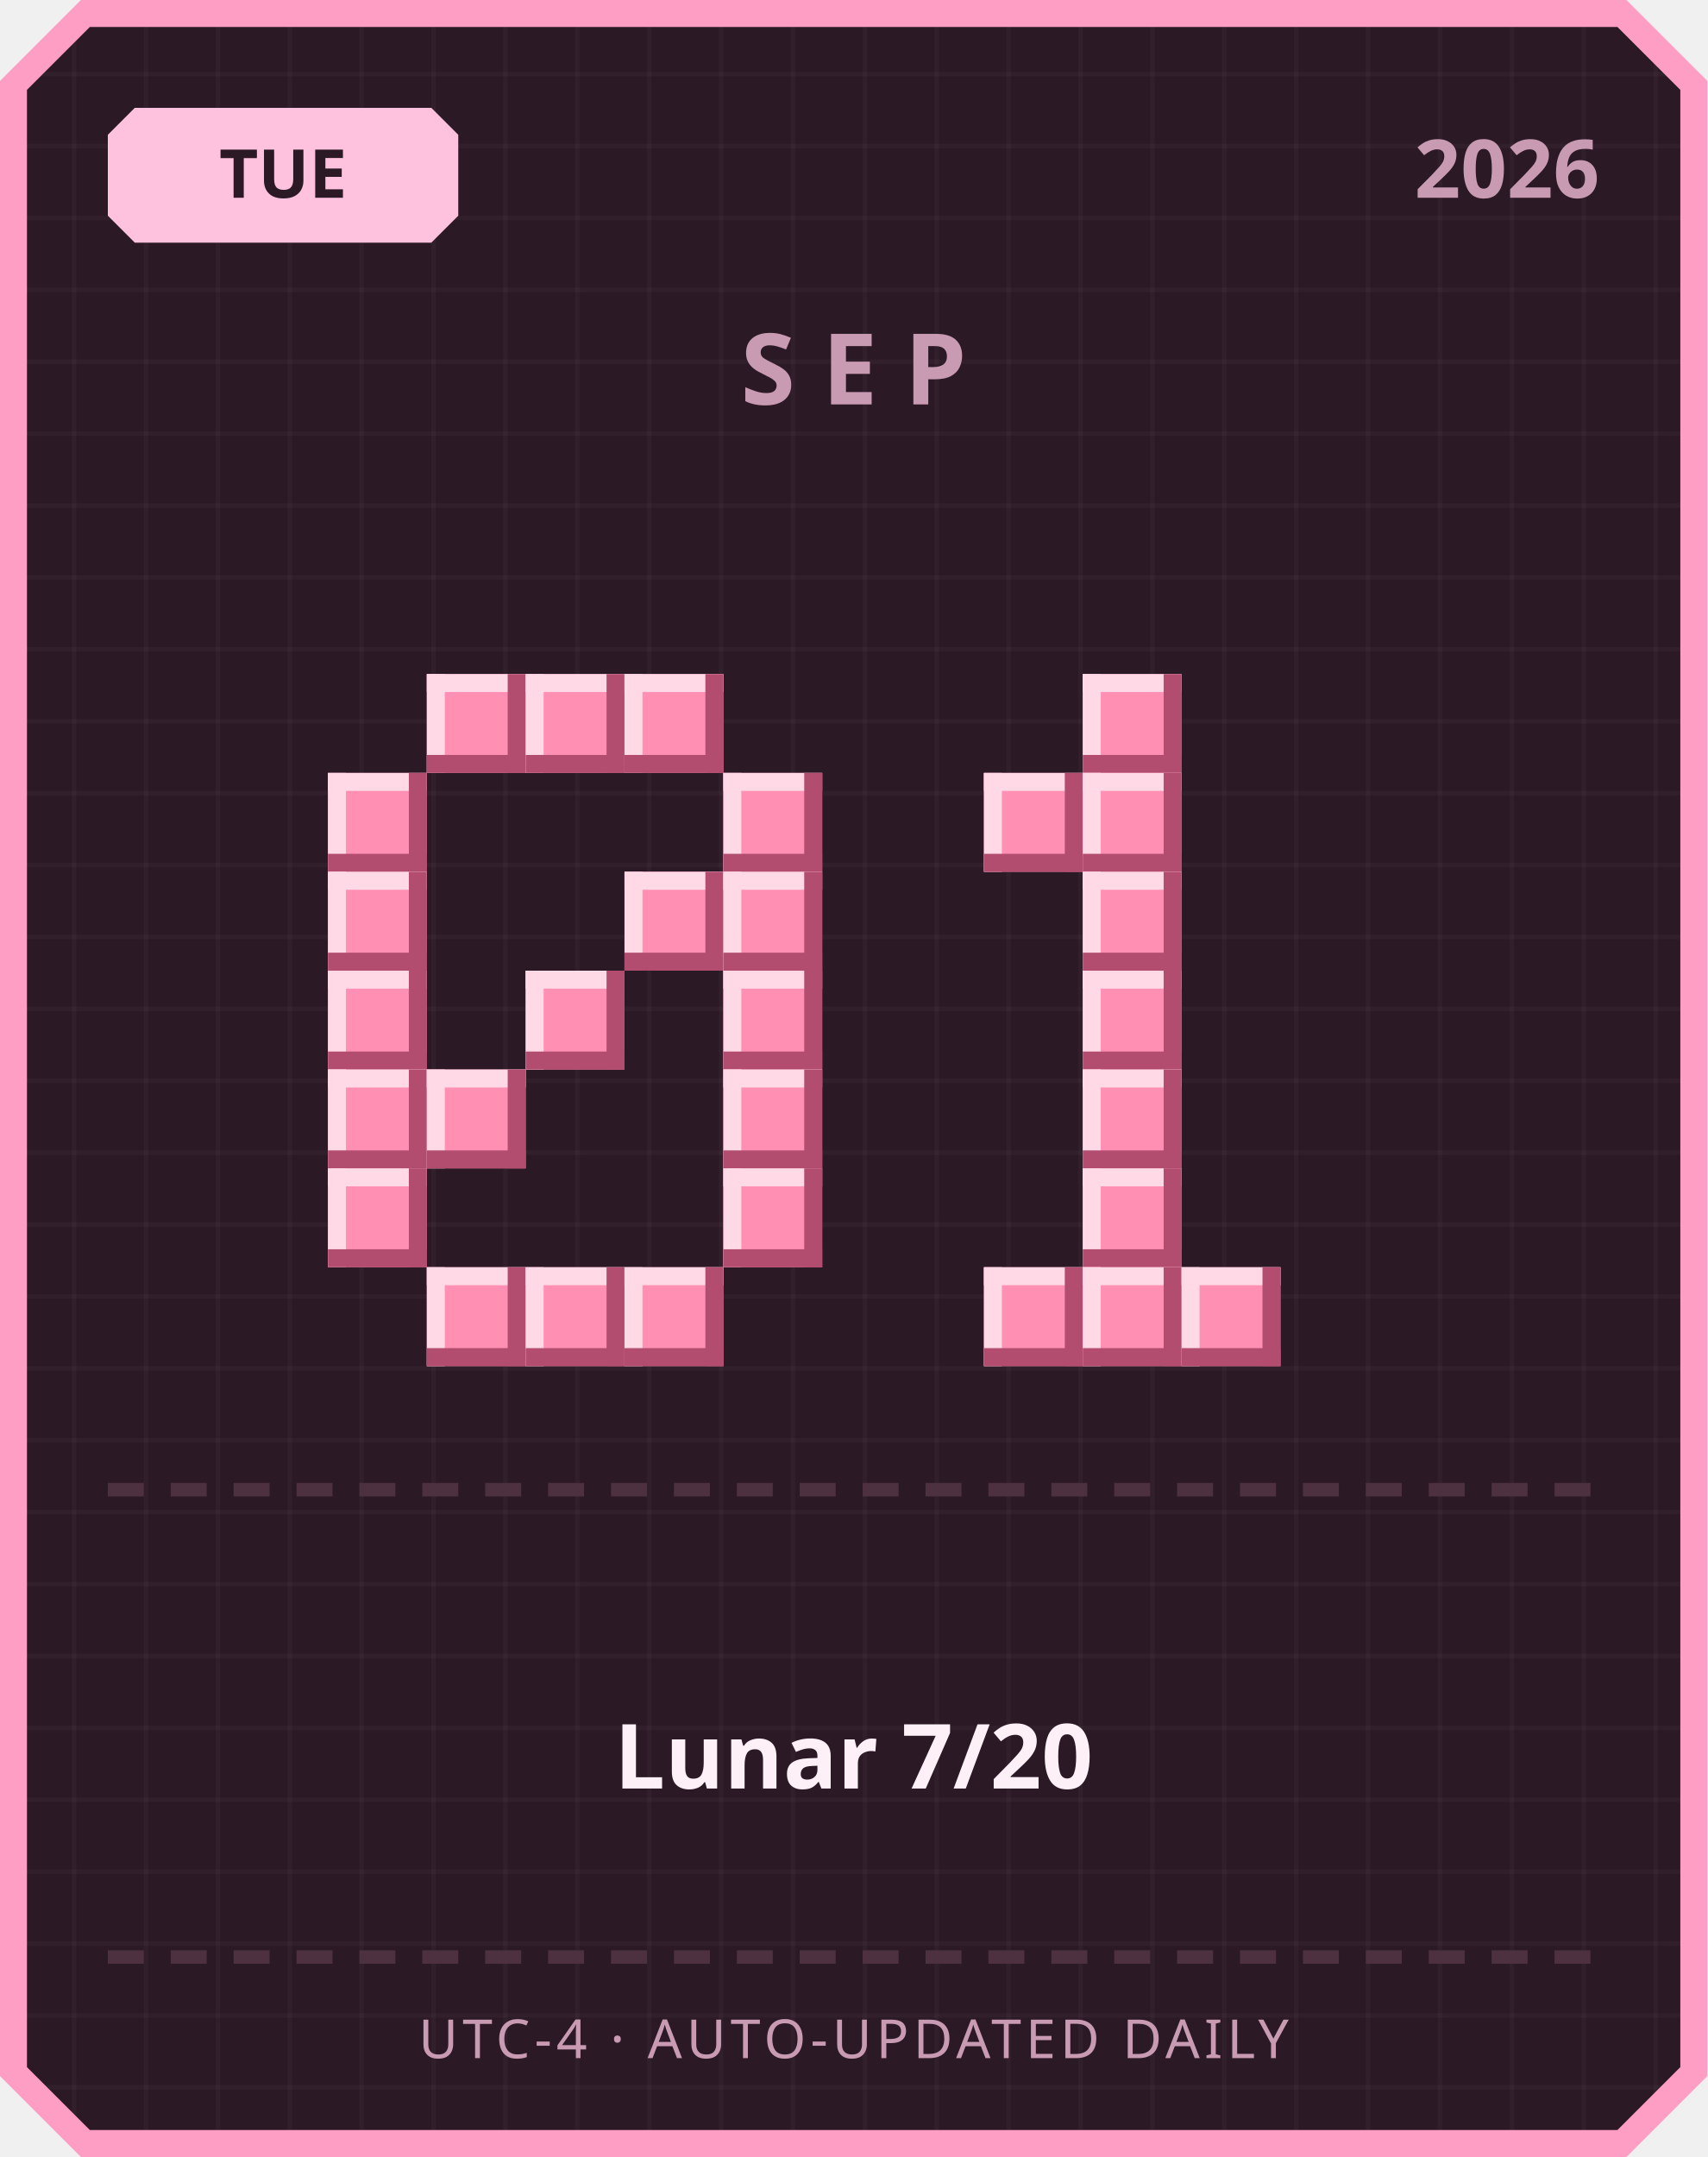
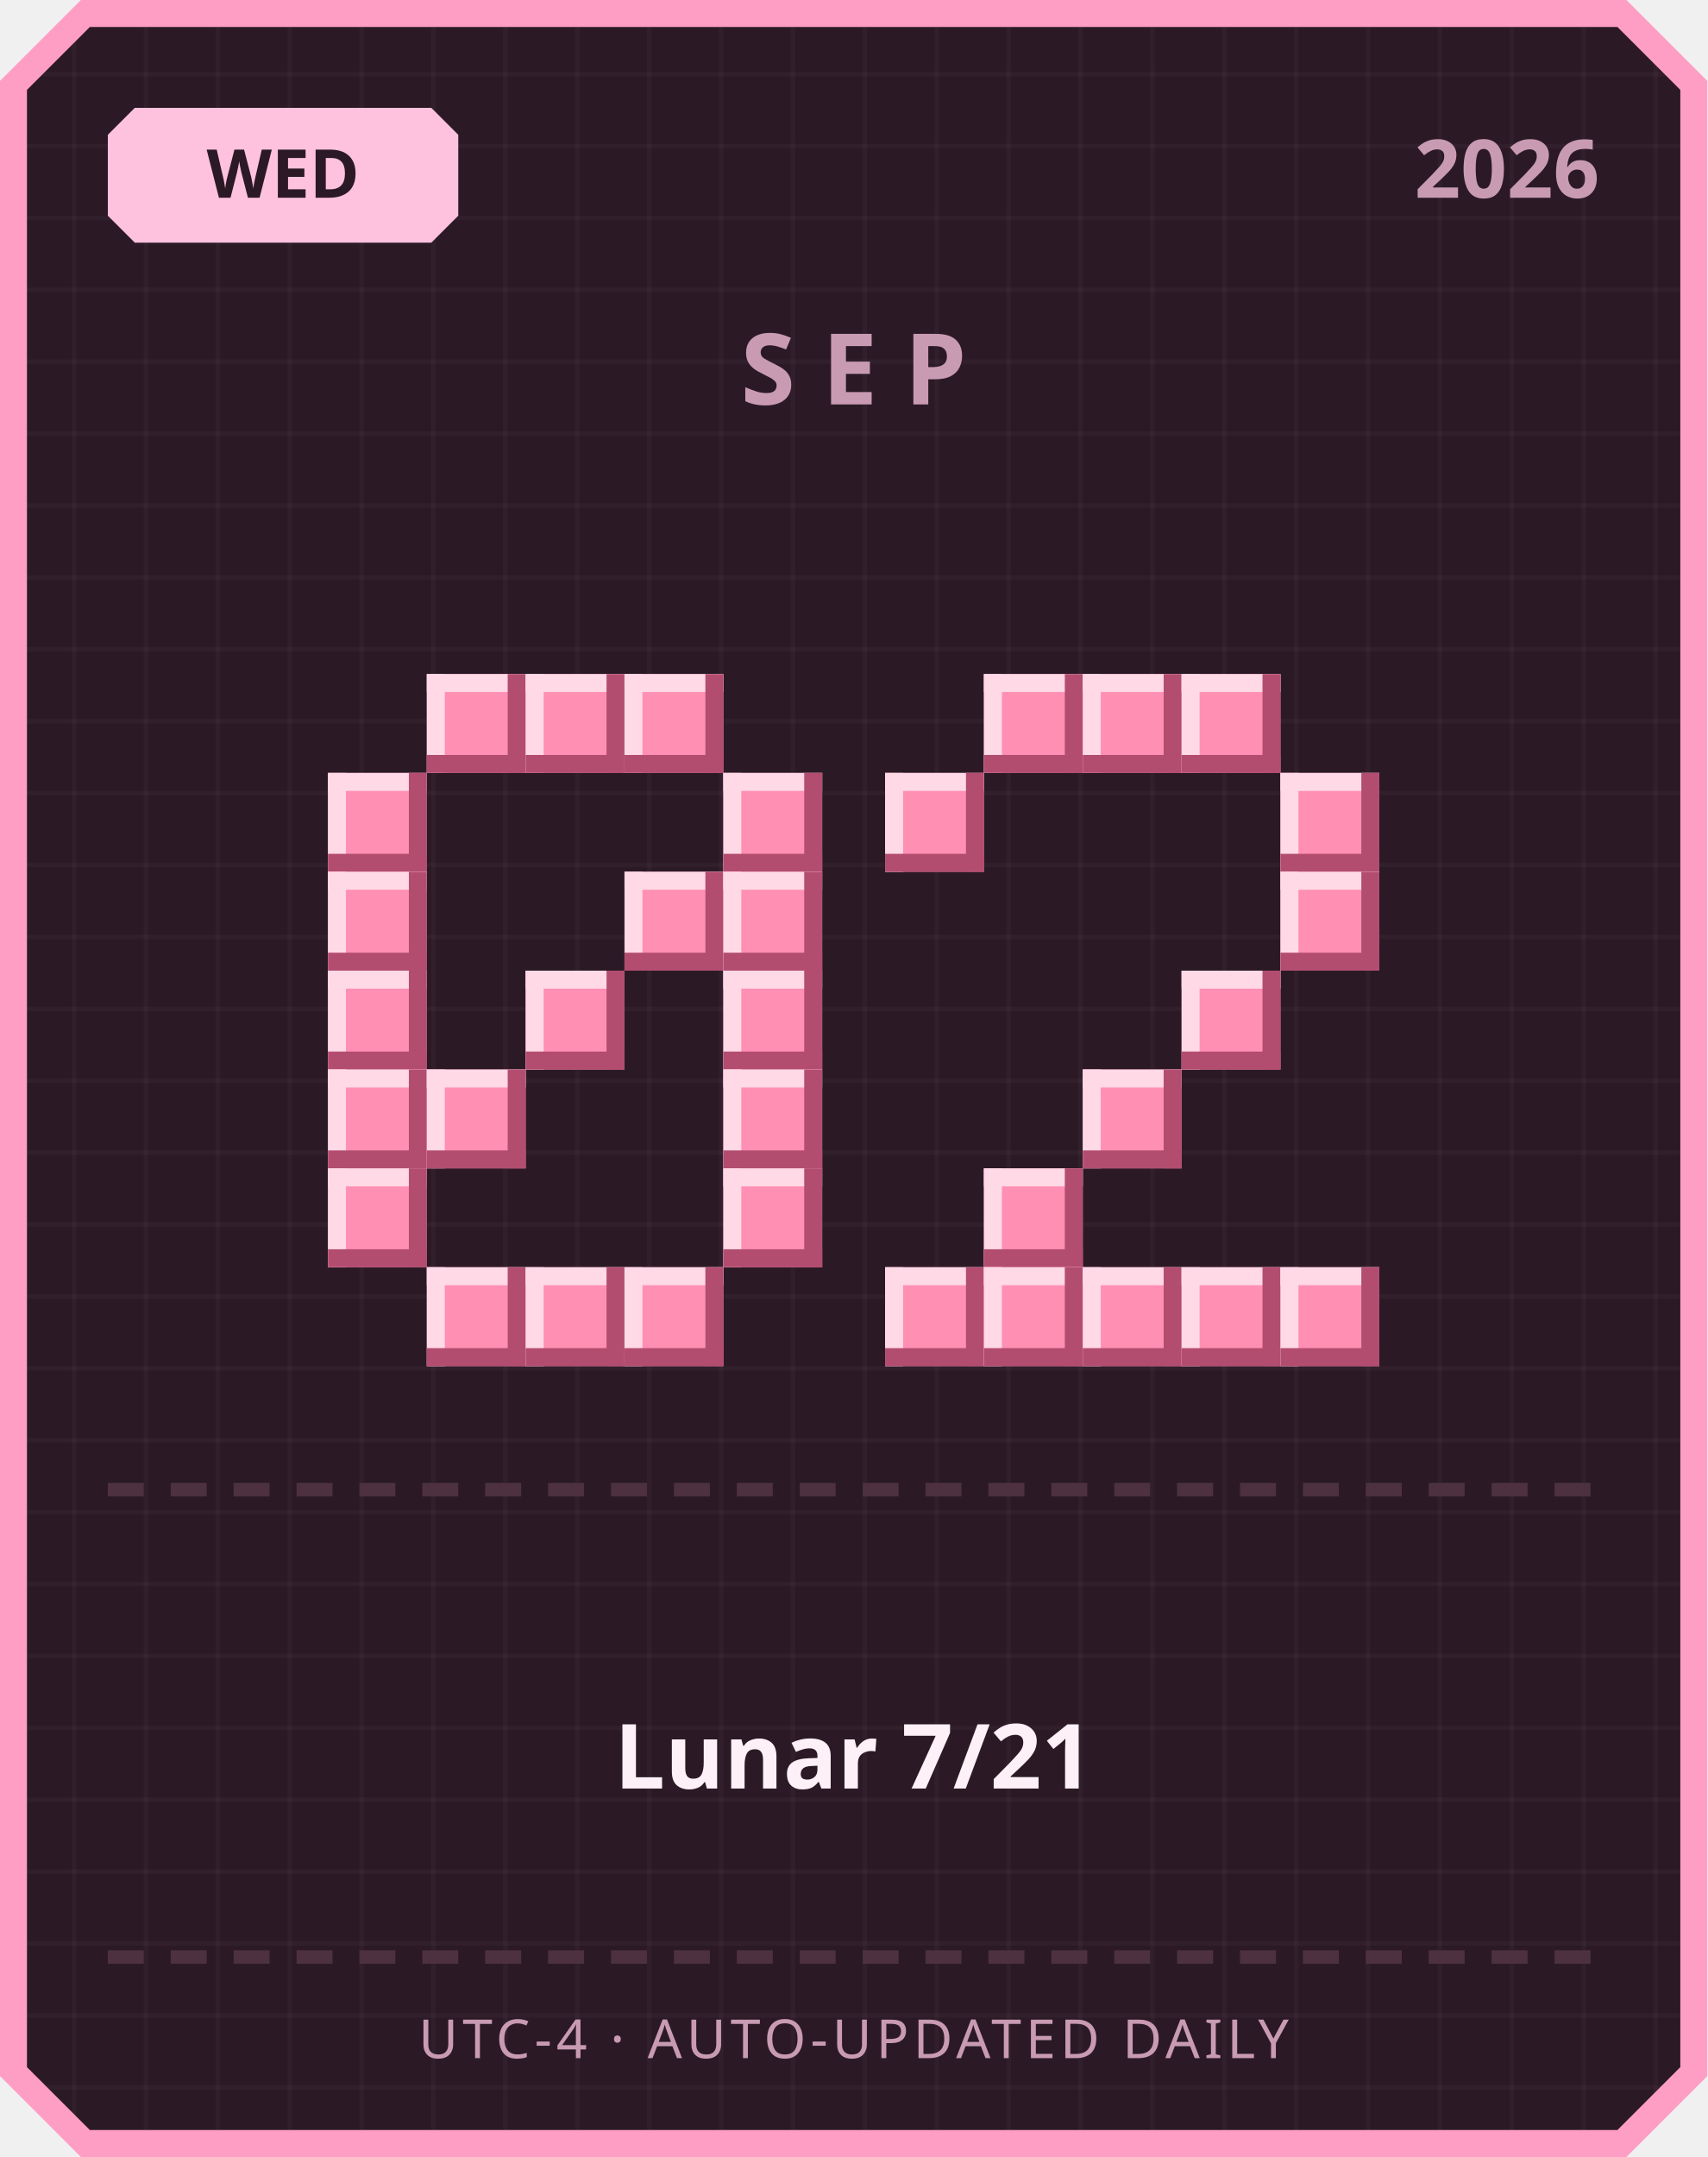
<svg xmlns="http://www.w3.org/2000/svg" width="380" height="480" viewBox="0 0 380 480">
  <defs>
    <pattern id="grid" width="16" height="16" patternUnits="userSpaceOnUse">
      <rect width="16" height="16" fill="#2b1a26" />
      <rect width="1" height="16" fill="#ffffff" opacity="0.03" />
      <rect width="16" height="1" fill="#ffffff" opacity="0.03" />
    </pattern>
  </defs>
  <path d="M 18,0 L 362,0 L 380,18 L 380,462 L 362,480 L 18,480 L 0,462 L 0,18 Z" fill="#ff9ec4" />
  <path d="M 20,6 L 360,6 L 374,20 L 374,460 L 360,474 L 20,474 L 6,460 L 6,20 Z" fill="url(#grid)" />
  <path d="M 30,24 L 96,24 L 102,30 L 102,48 L 96,54 L 30,54 L 24,48 L 24,30 Z" fill="#ffc2de" />
-   <text x="63" y="44" text-anchor="middle" font-family="'Segoe UI', sans-serif" font-size="15" font-weight="700" fill="#2b1a26">TUE</text>
+   <text x="63" y="44" text-anchor="middle" font-family="'Segoe UI', sans-serif" font-size="15" font-weight="700" fill="#2b1a26">WED</text>
  <text x="356" y="44" text-anchor="end" font-family="'Segoe UI', sans-serif" font-size="18" font-weight="700" fill="#c99bb3">2026</text>
  <text x="190" y="90" text-anchor="middle" font-family="'Segoe UI', sans-serif" font-size="22" font-weight="700" letter-spacing="6" fill="#c99bb3">SEP</text>
  <rect x="95" y="150" width="22" height="22" fill="#ff8fb3" />
  <rect x="95" y="150" width="22" height="4" fill="#ffd9e6" />
  <rect x="95" y="150" width="4" height="22" fill="#ffd9e6" />
  <rect x="95" y="168" width="22" height="4" fill="#b34d70" />
  <rect x="113" y="150" width="4" height="22" fill="#b34d70" />
  <rect x="117" y="150" width="22" height="22" fill="#ff8fb3" />
  <rect x="117" y="150" width="22" height="4" fill="#ffd9e6" />
  <rect x="117" y="150" width="4" height="22" fill="#ffd9e6" />
  <rect x="117" y="168" width="22" height="4" fill="#b34d70" />
  <rect x="135" y="150" width="4" height="22" fill="#b34d70" />
  <rect x="139" y="150" width="22" height="22" fill="#ff8fb3" />
  <rect x="139" y="150" width="22" height="4" fill="#ffd9e6" />
  <rect x="139" y="150" width="4" height="22" fill="#ffd9e6" />
  <rect x="139" y="168" width="22" height="4" fill="#b34d70" />
  <rect x="157" y="150" width="4" height="22" fill="#b34d70" />
  <rect x="73" y="172" width="22" height="22" fill="#ff8fb3" />
  <rect x="73" y="172" width="22" height="4" fill="#ffd9e6" />
  <rect x="73" y="172" width="4" height="22" fill="#ffd9e6" />
  <rect x="73" y="190" width="22" height="4" fill="#b34d70" />
  <rect x="91" y="172" width="4" height="22" fill="#b34d70" />
  <rect x="161" y="172" width="22" height="22" fill="#ff8fb3" />
  <rect x="161" y="172" width="22" height="4" fill="#ffd9e6" />
  <rect x="161" y="172" width="4" height="22" fill="#ffd9e6" />
  <rect x="161" y="190" width="22" height="4" fill="#b34d70" />
  <rect x="179" y="172" width="4" height="22" fill="#b34d70" />
  <rect x="73" y="194" width="22" height="22" fill="#ff8fb3" />
  <rect x="73" y="194" width="22" height="4" fill="#ffd9e6" />
  <rect x="73" y="194" width="4" height="22" fill="#ffd9e6" />
  <rect x="73" y="212" width="22" height="4" fill="#b34d70" />
  <rect x="91" y="194" width="4" height="22" fill="#b34d70" />
  <rect x="139" y="194" width="22" height="22" fill="#ff8fb3" />
  <rect x="139" y="194" width="22" height="4" fill="#ffd9e6" />
  <rect x="139" y="194" width="4" height="22" fill="#ffd9e6" />
  <rect x="139" y="212" width="22" height="4" fill="#b34d70" />
  <rect x="157" y="194" width="4" height="22" fill="#b34d70" />
  <rect x="161" y="194" width="22" height="22" fill="#ff8fb3" />
  <rect x="161" y="194" width="22" height="4" fill="#ffd9e6" />
  <rect x="161" y="194" width="4" height="22" fill="#ffd9e6" />
  <rect x="161" y="212" width="22" height="4" fill="#b34d70" />
  <rect x="179" y="194" width="4" height="22" fill="#b34d70" />
  <rect x="73" y="216" width="22" height="22" fill="#ff8fb3" />
  <rect x="73" y="216" width="22" height="4" fill="#ffd9e6" />
  <rect x="73" y="216" width="4" height="22" fill="#ffd9e6" />
  <rect x="73" y="234" width="22" height="4" fill="#b34d70" />
  <rect x="91" y="216" width="4" height="22" fill="#b34d70" />
  <rect x="117" y="216" width="22" height="22" fill="#ff8fb3" />
  <rect x="117" y="216" width="22" height="4" fill="#ffd9e6" />
  <rect x="117" y="216" width="4" height="22" fill="#ffd9e6" />
  <rect x="117" y="234" width="22" height="4" fill="#b34d70" />
  <rect x="135" y="216" width="4" height="22" fill="#b34d70" />
  <rect x="161" y="216" width="22" height="22" fill="#ff8fb3" />
  <rect x="161" y="216" width="22" height="4" fill="#ffd9e6" />
  <rect x="161" y="216" width="4" height="22" fill="#ffd9e6" />
  <rect x="161" y="234" width="22" height="4" fill="#b34d70" />
  <rect x="179" y="216" width="4" height="22" fill="#b34d70" />
  <rect x="73" y="238" width="22" height="22" fill="#ff8fb3" />
  <rect x="73" y="238" width="22" height="4" fill="#ffd9e6" />
  <rect x="73" y="238" width="4" height="22" fill="#ffd9e6" />
  <rect x="73" y="256" width="22" height="4" fill="#b34d70" />
  <rect x="91" y="238" width="4" height="22" fill="#b34d70" />
  <rect x="95" y="238" width="22" height="22" fill="#ff8fb3" />
  <rect x="95" y="238" width="22" height="4" fill="#ffd9e6" />
  <rect x="95" y="238" width="4" height="22" fill="#ffd9e6" />
  <rect x="95" y="256" width="22" height="4" fill="#b34d70" />
  <rect x="113" y="238" width="4" height="22" fill="#b34d70" />
  <rect x="161" y="238" width="22" height="22" fill="#ff8fb3" />
  <rect x="161" y="238" width="22" height="4" fill="#ffd9e6" />
  <rect x="161" y="238" width="4" height="22" fill="#ffd9e6" />
  <rect x="161" y="256" width="22" height="4" fill="#b34d70" />
  <rect x="179" y="238" width="4" height="22" fill="#b34d70" />
  <rect x="73" y="260" width="22" height="22" fill="#ff8fb3" />
  <rect x="73" y="260" width="22" height="4" fill="#ffd9e6" />
  <rect x="73" y="260" width="4" height="22" fill="#ffd9e6" />
  <rect x="73" y="278" width="22" height="4" fill="#b34d70" />
  <rect x="91" y="260" width="4" height="22" fill="#b34d70" />
  <rect x="161" y="260" width="22" height="22" fill="#ff8fb3" />
  <rect x="161" y="260" width="22" height="4" fill="#ffd9e6" />
  <rect x="161" y="260" width="4" height="22" fill="#ffd9e6" />
  <rect x="161" y="278" width="22" height="4" fill="#b34d70" />
  <rect x="179" y="260" width="4" height="22" fill="#b34d70" />
  <rect x="95" y="282" width="22" height="22" fill="#ff8fb3" />
  <rect x="95" y="282" width="22" height="4" fill="#ffd9e6" />
  <rect x="95" y="282" width="4" height="22" fill="#ffd9e6" />
  <rect x="95" y="300" width="22" height="4" fill="#b34d70" />
  <rect x="113" y="282" width="4" height="22" fill="#b34d70" />
  <rect x="117" y="282" width="22" height="22" fill="#ff8fb3" />
  <rect x="117" y="282" width="22" height="4" fill="#ffd9e6" />
  <rect x="117" y="282" width="4" height="22" fill="#ffd9e6" />
  <rect x="117" y="300" width="22" height="4" fill="#b34d70" />
  <rect x="135" y="282" width="4" height="22" fill="#b34d70" />
  <rect x="139" y="282" width="22" height="22" fill="#ff8fb3" />
  <rect x="139" y="282" width="22" height="4" fill="#ffd9e6" />
  <rect x="139" y="282" width="4" height="22" fill="#ffd9e6" />
  <rect x="139" y="300" width="22" height="4" fill="#b34d70" />
  <rect x="157" y="282" width="4" height="22" fill="#b34d70" />
+   <rect x="219" y="150" width="22" height="22" fill="#ff8fb3" />
+   <rect x="219" y="150" width="22" height="4" fill="#ffd9e6" />
+   <rect x="219" y="150" width="4" height="22" fill="#ffd9e6" />
+   <rect x="219" y="168" width="22" height="4" fill="#b34d70" />
+   <rect x="237" y="150" width="4" height="22" fill="#b34d70" />
  <rect x="241" y="150" width="22" height="22" fill="#ff8fb3" />
  <rect x="241" y="150" width="22" height="4" fill="#ffd9e6" />
  <rect x="241" y="150" width="4" height="22" fill="#ffd9e6" />
  <rect x="241" y="168" width="22" height="4" fill="#b34d70" />
  <rect x="259" y="150" width="4" height="22" fill="#b34d70" />
-   <rect x="219" y="172" width="22" height="22" fill="#ff8fb3" />
-   <rect x="219" y="172" width="22" height="4" fill="#ffd9e6" />
-   <rect x="219" y="172" width="4" height="22" fill="#ffd9e6" />
-   <rect x="219" y="190" width="22" height="4" fill="#b34d70" />
-   <rect x="237" y="172" width="4" height="22" fill="#b34d70" />
-   <rect x="241" y="172" width="22" height="22" fill="#ff8fb3" />
-   <rect x="241" y="172" width="22" height="4" fill="#ffd9e6" />
-   <rect x="241" y="172" width="4" height="22" fill="#ffd9e6" />
-   <rect x="241" y="190" width="22" height="4" fill="#b34d70" />
-   <rect x="259" y="172" width="4" height="22" fill="#b34d70" />
-   <rect x="241" y="194" width="22" height="22" fill="#ff8fb3" />
-   <rect x="241" y="194" width="22" height="4" fill="#ffd9e6" />
-   <rect x="241" y="194" width="4" height="22" fill="#ffd9e6" />
-   <rect x="241" y="212" width="22" height="4" fill="#b34d70" />
-   <rect x="259" y="194" width="4" height="22" fill="#b34d70" />
-   <rect x="241" y="216" width="22" height="22" fill="#ff8fb3" />
-   <rect x="241" y="216" width="22" height="4" fill="#ffd9e6" />
-   <rect x="241" y="216" width="4" height="22" fill="#ffd9e6" />
-   <rect x="241" y="234" width="22" height="4" fill="#b34d70" />
-   <rect x="259" y="216" width="4" height="22" fill="#b34d70" />
+   <rect x="263" y="150" width="22" height="22" fill="#ff8fb3" />
+   <rect x="263" y="150" width="22" height="4" fill="#ffd9e6" />
+   <rect x="263" y="150" width="4" height="22" fill="#ffd9e6" />
+   <rect x="263" y="168" width="22" height="4" fill="#b34d70" />
+   <rect x="281" y="150" width="4" height="22" fill="#b34d70" />
+   <rect x="197" y="172" width="22" height="22" fill="#ff8fb3" />
+   <rect x="197" y="172" width="22" height="4" fill="#ffd9e6" />
+   <rect x="197" y="172" width="4" height="22" fill="#ffd9e6" />
+   <rect x="197" y="190" width="22" height="4" fill="#b34d70" />
+   <rect x="215" y="172" width="4" height="22" fill="#b34d70" />
+   <rect x="285" y="172" width="22" height="22" fill="#ff8fb3" />
+   <rect x="285" y="172" width="22" height="4" fill="#ffd9e6" />
+   <rect x="285" y="172" width="4" height="22" fill="#ffd9e6" />
+   <rect x="285" y="190" width="22" height="4" fill="#b34d70" />
+   <rect x="303" y="172" width="4" height="22" fill="#b34d70" />
+   <rect x="285" y="194" width="22" height="22" fill="#ff8fb3" />
+   <rect x="285" y="194" width="22" height="4" fill="#ffd9e6" />
+   <rect x="285" y="194" width="4" height="22" fill="#ffd9e6" />
+   <rect x="285" y="212" width="22" height="4" fill="#b34d70" />
+   <rect x="303" y="194" width="4" height="22" fill="#b34d70" />
+   <rect x="263" y="216" width="22" height="22" fill="#ff8fb3" />
+   <rect x="263" y="216" width="22" height="4" fill="#ffd9e6" />
+   <rect x="263" y="216" width="4" height="22" fill="#ffd9e6" />
+   <rect x="263" y="234" width="22" height="4" fill="#b34d70" />
+   <rect x="281" y="216" width="4" height="22" fill="#b34d70" />
  <rect x="241" y="238" width="22" height="22" fill="#ff8fb3" />
  <rect x="241" y="238" width="22" height="4" fill="#ffd9e6" />
  <rect x="241" y="238" width="4" height="22" fill="#ffd9e6" />
  <rect x="241" y="256" width="22" height="4" fill="#b34d70" />
  <rect x="259" y="238" width="4" height="22" fill="#b34d70" />
-   <rect x="241" y="260" width="22" height="22" fill="#ff8fb3" />
-   <rect x="241" y="260" width="22" height="4" fill="#ffd9e6" />
-   <rect x="241" y="260" width="4" height="22" fill="#ffd9e6" />
-   <rect x="241" y="278" width="22" height="4" fill="#b34d70" />
-   <rect x="259" y="260" width="4" height="22" fill="#b34d70" />
+   <rect x="219" y="260" width="22" height="22" fill="#ff8fb3" />
+   <rect x="219" y="260" width="22" height="4" fill="#ffd9e6" />
+   <rect x="219" y="260" width="4" height="22" fill="#ffd9e6" />
+   <rect x="219" y="278" width="22" height="4" fill="#b34d70" />
+   <rect x="237" y="260" width="4" height="22" fill="#b34d70" />
+   <rect x="197" y="282" width="22" height="22" fill="#ff8fb3" />
+   <rect x="197" y="282" width="22" height="4" fill="#ffd9e6" />
+   <rect x="197" y="282" width="4" height="22" fill="#ffd9e6" />
+   <rect x="197" y="300" width="22" height="4" fill="#b34d70" />
+   <rect x="215" y="282" width="4" height="22" fill="#b34d70" />
  <rect x="219" y="282" width="22" height="22" fill="#ff8fb3" />
  <rect x="219" y="282" width="22" height="4" fill="#ffd9e6" />
  <rect x="219" y="282" width="4" height="22" fill="#ffd9e6" />
  <rect x="219" y="300" width="22" height="4" fill="#b34d70" />
  <rect x="237" y="282" width="4" height="22" fill="#b34d70" />
  <rect x="241" y="282" width="22" height="22" fill="#ff8fb3" />
  <rect x="241" y="282" width="22" height="4" fill="#ffd9e6" />
  <rect x="241" y="282" width="4" height="22" fill="#ffd9e6" />
  <rect x="241" y="300" width="22" height="4" fill="#b34d70" />
  <rect x="259" y="282" width="4" height="22" fill="#b34d70" />
  <rect x="263" y="282" width="22" height="22" fill="#ff8fb3" />
  <rect x="263" y="282" width="22" height="4" fill="#ffd9e6" />
  <rect x="263" y="282" width="4" height="22" fill="#ffd9e6" />
  <rect x="263" y="300" width="22" height="4" fill="#b34d70" />
  <rect x="281" y="282" width="4" height="22" fill="#b34d70" />
+   <rect x="285" y="282" width="22" height="22" fill="#ff8fb3" />
+   <rect x="285" y="282" width="22" height="4" fill="#ffd9e6" />
+   <rect x="285" y="282" width="4" height="22" fill="#ffd9e6" />
+   <rect x="285" y="300" width="22" height="4" fill="#b34d70" />
+   <rect x="303" y="282" width="4" height="22" fill="#b34d70" />
  <rect x="24" y="330" width="8" height="3" fill="#4d3140" />
  <rect x="38" y="330" width="8" height="3" fill="#4d3140" />
  <rect x="52" y="330" width="8" height="3" fill="#4d3140" />
  <rect x="66" y="330" width="8" height="3" fill="#4d3140" />
  <rect x="80" y="330" width="8" height="3" fill="#4d3140" />
  <rect x="94" y="330" width="8" height="3" fill="#4d3140" />
  <rect x="108" y="330" width="8" height="3" fill="#4d3140" />
  <rect x="122" y="330" width="8" height="3" fill="#4d3140" />
  <rect x="136" y="330" width="8" height="3" fill="#4d3140" />
  <rect x="150" y="330" width="8" height="3" fill="#4d3140" />
  <rect x="164" y="330" width="8" height="3" fill="#4d3140" />
  <rect x="178" y="330" width="8" height="3" fill="#4d3140" />
  <rect x="192" y="330" width="8" height="3" fill="#4d3140" />
  <rect x="206" y="330" width="8" height="3" fill="#4d3140" />
  <rect x="220" y="330" width="8" height="3" fill="#4d3140" />
  <rect x="234" y="330" width="8" height="3" fill="#4d3140" />
  <rect x="248" y="330" width="8" height="3" fill="#4d3140" />
  <rect x="262" y="330" width="8" height="3" fill="#4d3140" />
  <rect x="276" y="330" width="8" height="3" fill="#4d3140" />
  <rect x="290" y="330" width="8" height="3" fill="#4d3140" />
  <rect x="304" y="330" width="8" height="3" fill="#4d3140" />
  <rect x="318" y="330" width="8" height="3" fill="#4d3140" />
  <rect x="332" y="330" width="8" height="3" fill="#4d3140" />
  <rect x="346" y="330" width="8" height="3" fill="#4d3140" />
-   <text x="190" y="398" text-anchor="middle" font-family="'Segoe UI', 'Microsoft JhengHei', sans-serif" font-size="20" font-weight="700" fill="#fdf0f6">Lunar 7/20</text>
+   <text x="190" y="398" text-anchor="middle" font-family="'Segoe UI', 'Microsoft JhengHei', sans-serif" font-size="20" font-weight="700" fill="#fdf0f6">Lunar 7/21</text>
  <rect x="24" y="434" width="8" height="3" fill="#4d3140" />
  <rect x="38" y="434" width="8" height="3" fill="#4d3140" />
  <rect x="52" y="434" width="8" height="3" fill="#4d3140" />
  <rect x="66" y="434" width="8" height="3" fill="#4d3140" />
  <rect x="80" y="434" width="8" height="3" fill="#4d3140" />
  <rect x="94" y="434" width="8" height="3" fill="#4d3140" />
  <rect x="108" y="434" width="8" height="3" fill="#4d3140" />
  <rect x="122" y="434" width="8" height="3" fill="#4d3140" />
  <rect x="136" y="434" width="8" height="3" fill="#4d3140" />
  <rect x="150" y="434" width="8" height="3" fill="#4d3140" />
  <rect x="164" y="434" width="8" height="3" fill="#4d3140" />
  <rect x="178" y="434" width="8" height="3" fill="#4d3140" />
  <rect x="192" y="434" width="8" height="3" fill="#4d3140" />
  <rect x="206" y="434" width="8" height="3" fill="#4d3140" />
  <rect x="220" y="434" width="8" height="3" fill="#4d3140" />
  <rect x="234" y="434" width="8" height="3" fill="#4d3140" />
  <rect x="248" y="434" width="8" height="3" fill="#4d3140" />
  <rect x="262" y="434" width="8" height="3" fill="#4d3140" />
  <rect x="276" y="434" width="8" height="3" fill="#4d3140" />
  <rect x="290" y="434" width="8" height="3" fill="#4d3140" />
  <rect x="304" y="434" width="8" height="3" fill="#4d3140" />
  <rect x="318" y="434" width="8" height="3" fill="#4d3140" />
  <rect x="332" y="434" width="8" height="3" fill="#4d3140" />
  <rect x="346" y="434" width="8" height="3" fill="#4d3140" />
  <text x="190" y="458" text-anchor="middle" font-family="'Segoe UI', sans-serif" font-size="12" letter-spacing="1" fill="#c99bb3">UTC-4 · AUTO-UPDATED DAILY</text>
</svg>
